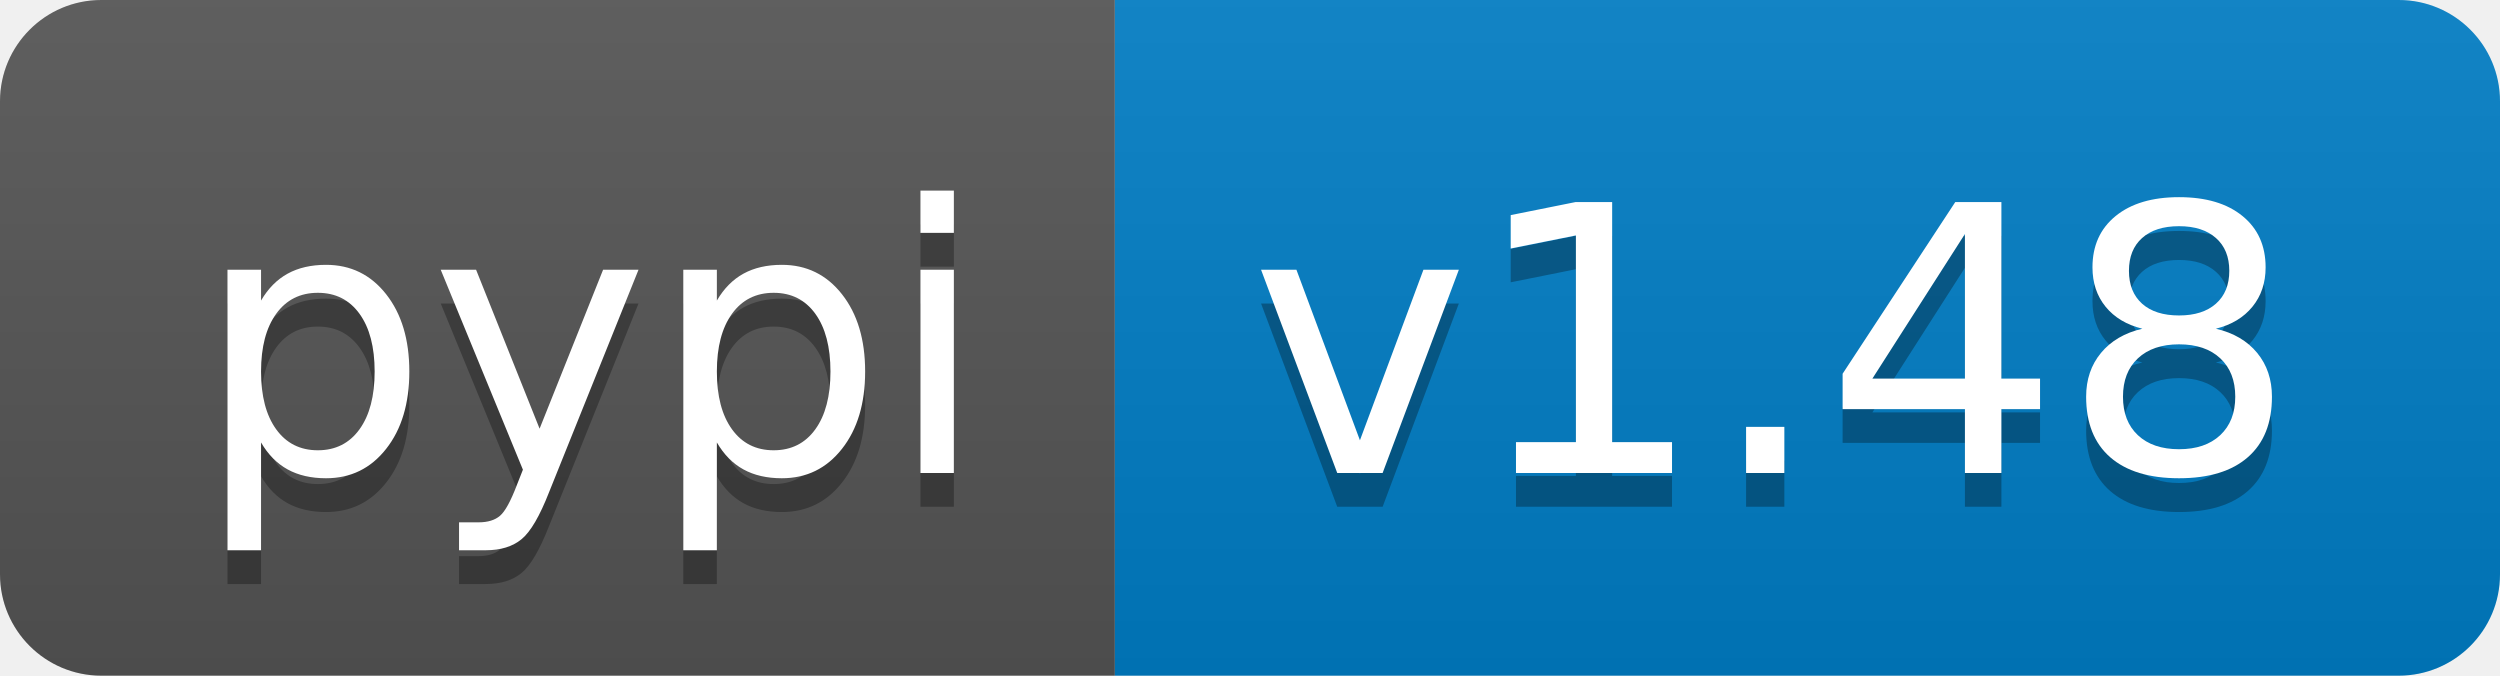
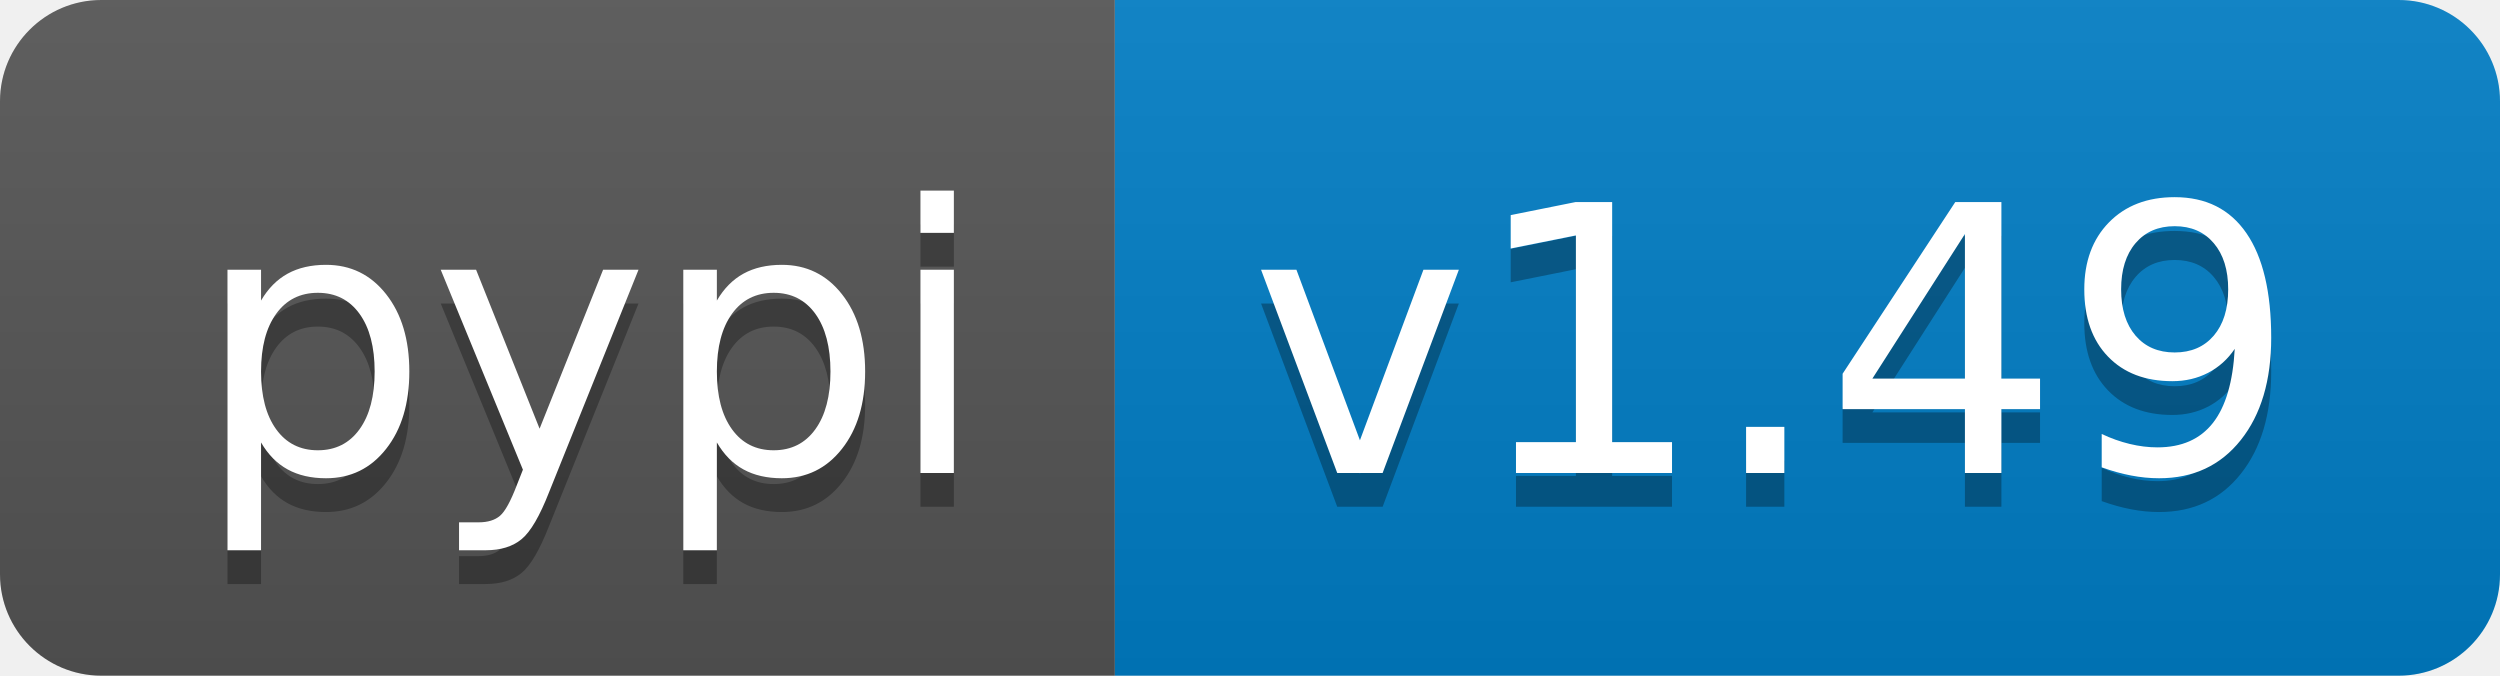
- <svg xmlns="http://www.w3.org/2000/svg" width="74" height="20" role="img" aria-label="pypi: v1.48">
+ <svg xmlns="http://www.w3.org/2000/svg" width="74" height="20" role="img" aria-label="pypi: v1.49">
  <linearGradient id="s" x2="0" y2="100%">
    <stop offset="0" stop-color="#bbb" stop-opacity=".1" />
    <stop offset="1" stop-opacity=".1" />
  </linearGradient>
  <clipPath id="r">
    <rect width="74" height="20" rx="3" fill="#fff" />
  </clipPath>
  <g clip-path="url(#r)">
    <rect width="33" height="20" fill="#555" />
    <rect x="33" width="41" height="20" fill="#007ec6" />
    <rect width="74" height="20" fill="url(#s)" />
  </g>
  <g fill="#fff" text-anchor="middle" font-family="Verdana,Geneva,DejaVu Sans,sans-serif" text-rendering="geometricPrecision" font-size="110">
    <text aria-hidden="true" x="175" y="150" fill="#010101" fill-opacity=".3" transform="scale(.1)" textLength="230">pypi</text>
    <text x="175" y="140" transform="scale(.1)" fill="#fff" textLength="230">pypi</text>
-     <text aria-hidden="true" x="525" y="150" fill="#010101" fill-opacity=".3" transform="scale(.1)" textLength="310">v1.48</text>
-     <text x="525" y="140" transform="scale(.1)" fill="#fff" textLength="310">v1.48</text>
+     <text aria-hidden="true" x="525" y="150" fill="#010101" fill-opacity=".3" transform="scale(.1)" textLength="310">v1.49</text>
+     <text x="525" y="140" transform="scale(.1)" fill="#fff" textLength="310">v1.49</text>
  </g>
</svg>
